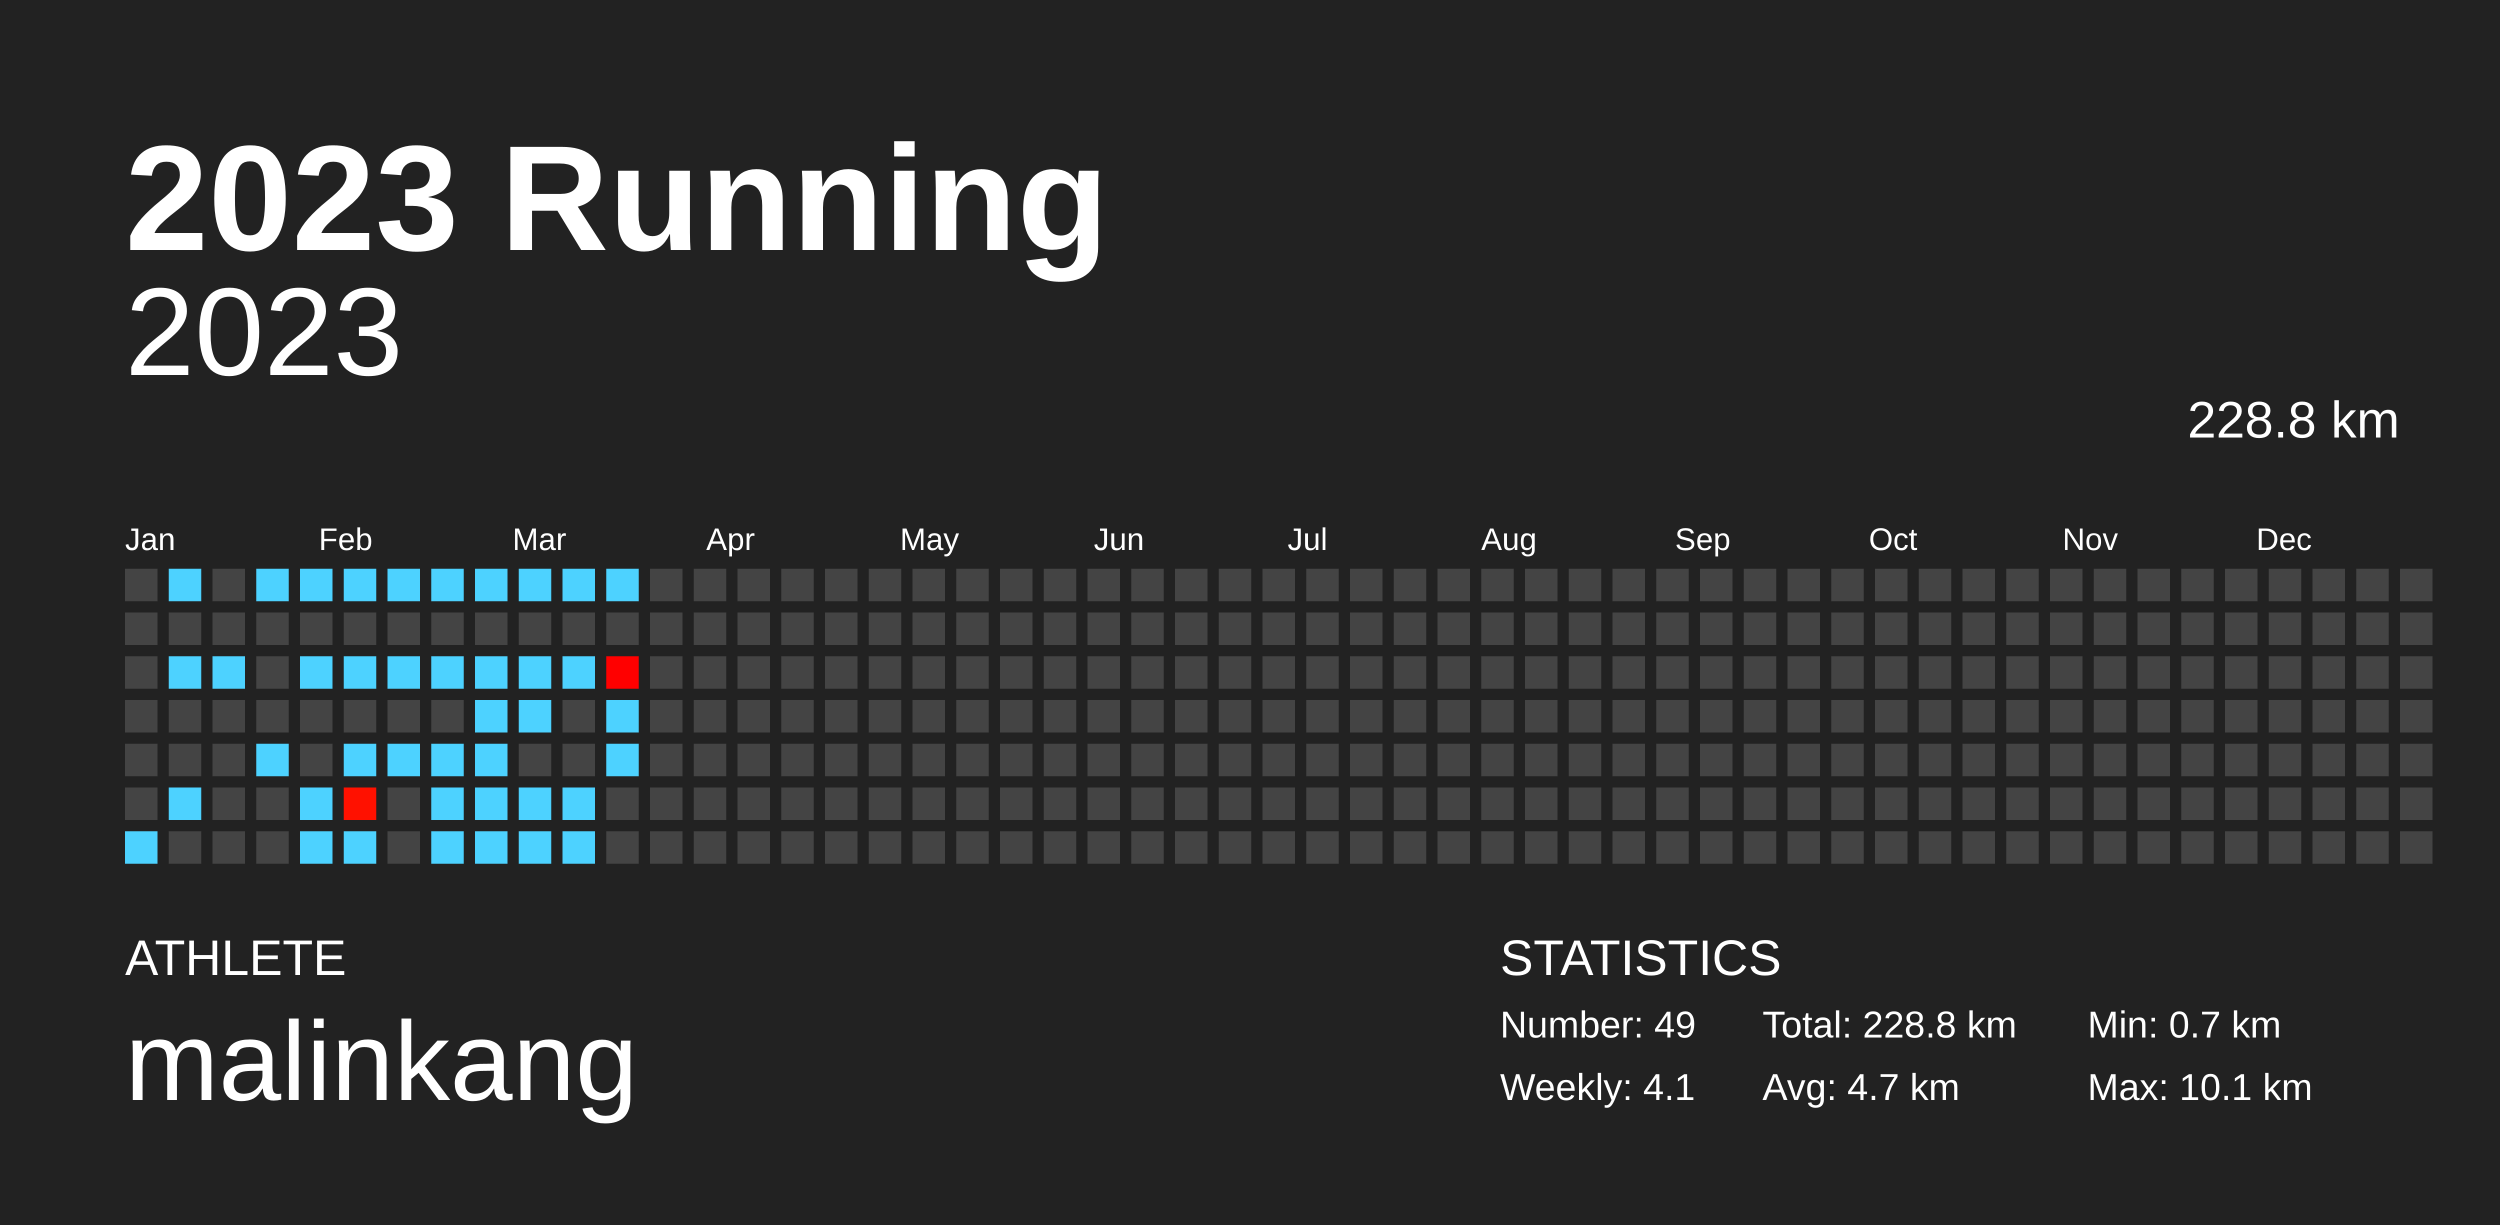
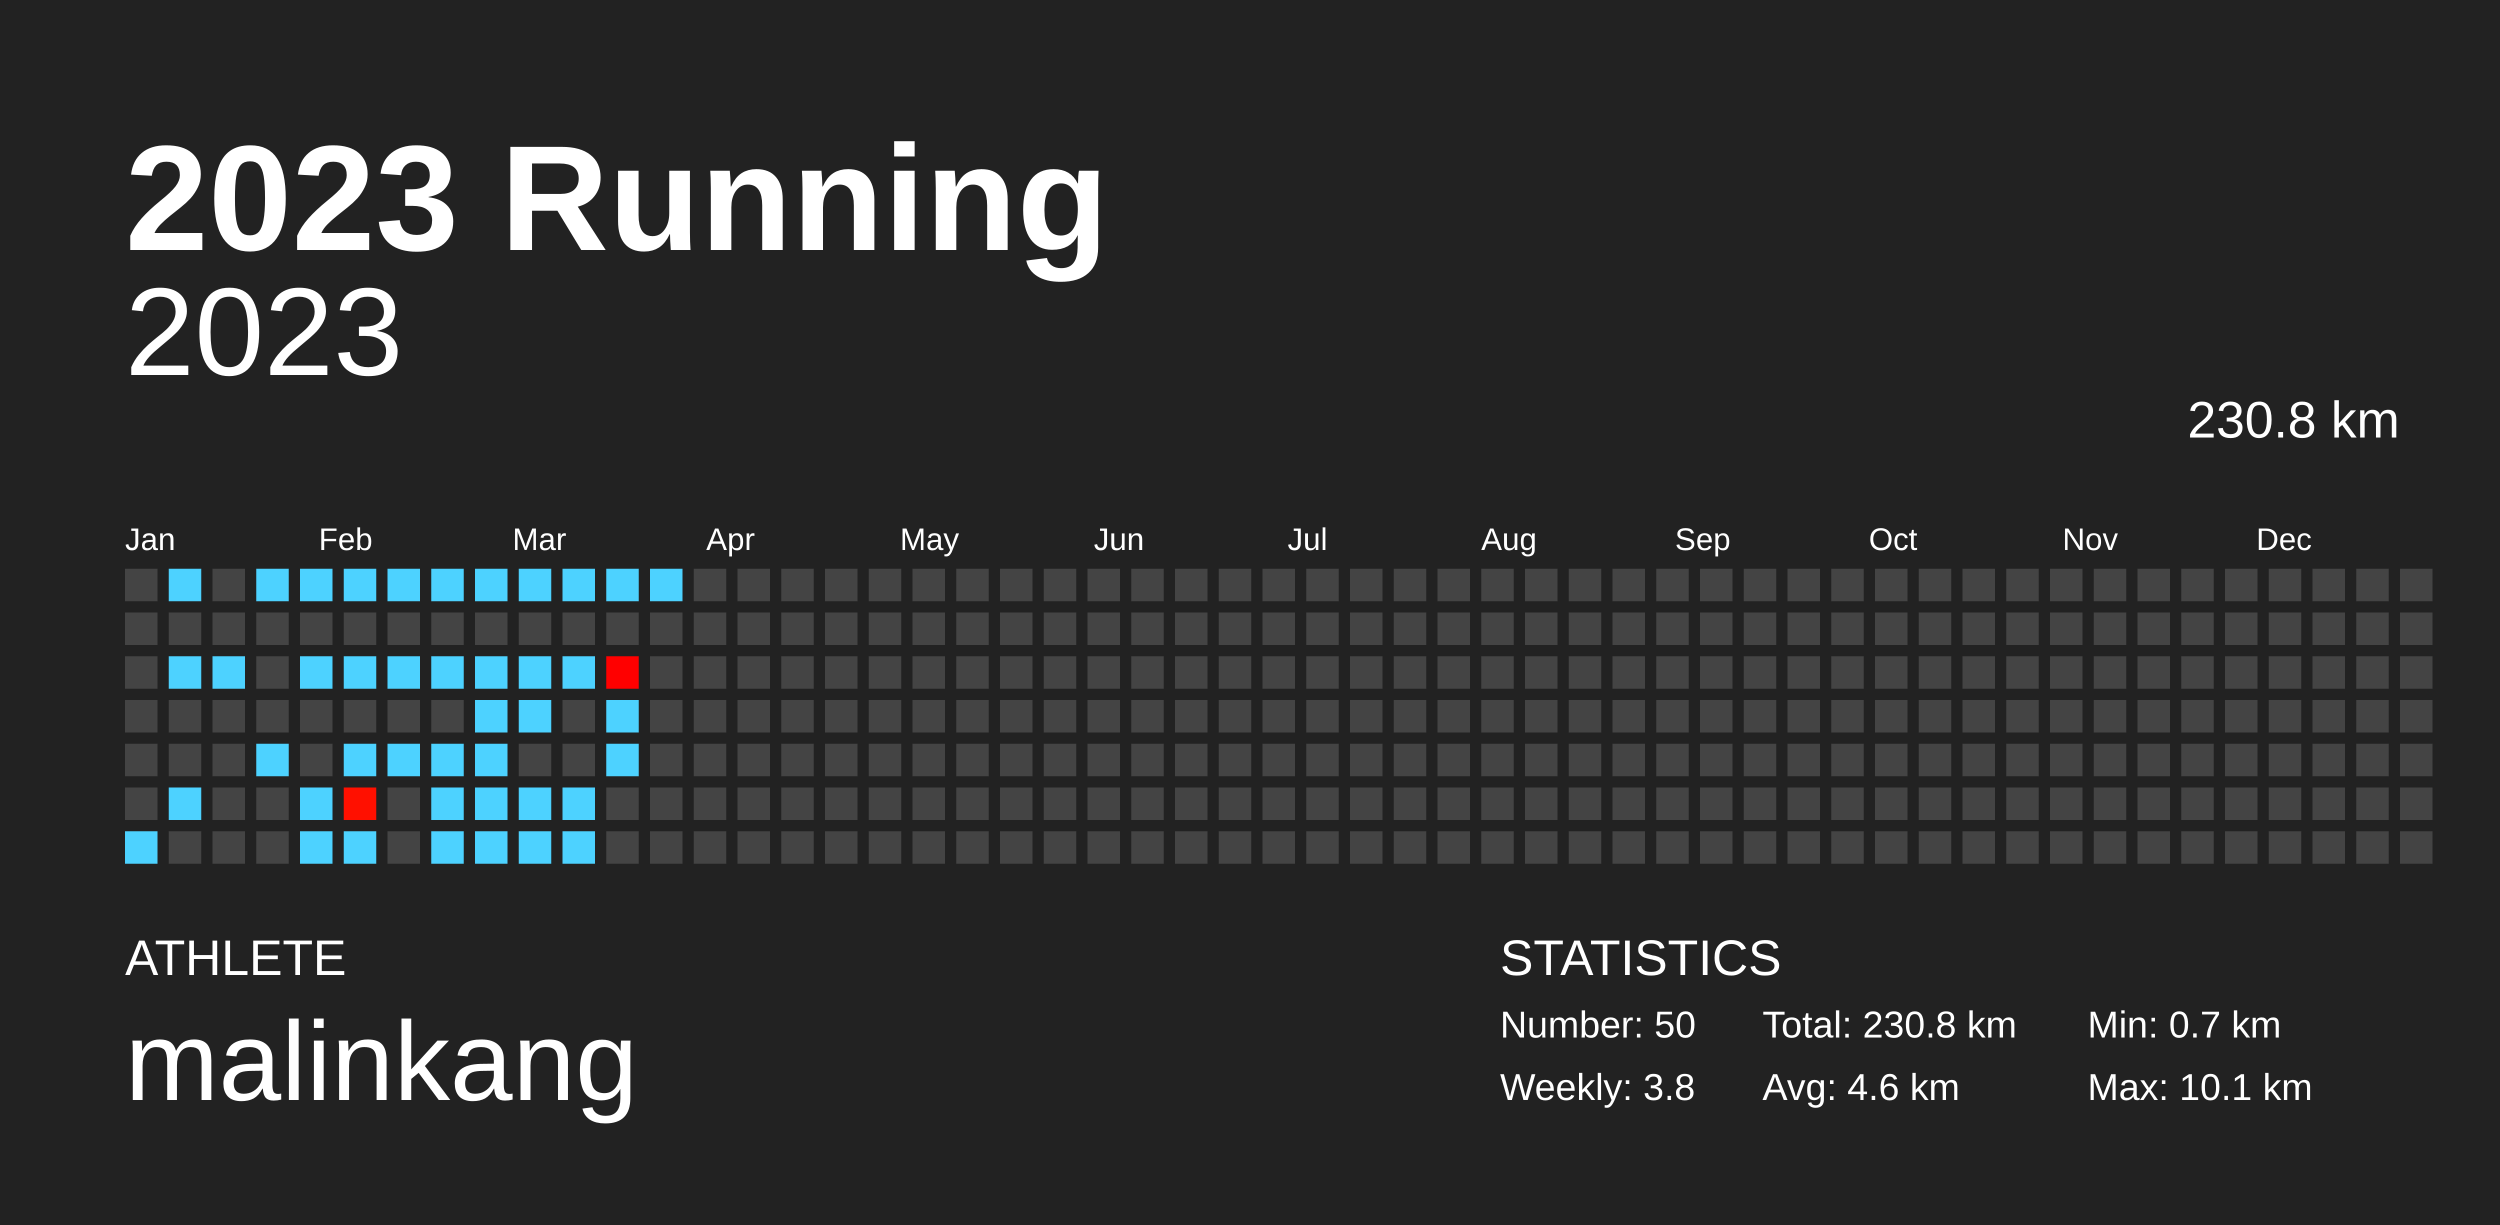
<svg xmlns="http://www.w3.org/2000/svg" baseProfile="full" height="98mm" version="1.1" viewBox="0,0,200,98" width="200mm">
  <defs />
  <rect fill="#222222" height="98" width="200" x="0" y="0" />
  <text fill="#FFFFFF" style="font-size:12px; font-family:Arial; font-weight:bold;" x="10" y="20">2023 Running</text>
  <text fill="#FFFFFF" style="font-size:4px; font-family:Arial" x="10" y="78">ATHLETE</text>
  <text fill="#FFFFFF" style="font-size:9px; font-family:Arial" x="10" y="88">malinkang</text>
  <text fill="#FFFFFF" style="font-size:4px; font-family:Arial" x="120" y="78">STATISTICS</text>
-   <text fill="#FFFFFF" style="font-size:3px; font-family:Arial" x="120" y="83">Number: 49</text>
-   <text fill="#FFFFFF" style="font-size:3px; font-family:Arial" x="120" y="88">Weekly: 4.1</text>
-   <text fill="#FFFFFF" style="font-size:3px; font-family:Arial" x="141" y="83">Total: 228.8 km</text>
-   <text fill="#FFFFFF" style="font-size:3px; font-family:Arial" x="141" y="88">Avg: 4.7 km</text>
+   <text fill="#FFFFFF" style="font-size:3px; font-family:Arial" x="120" y="83">Number: 50</text>
+   <text fill="#FFFFFF" style="font-size:3px; font-family:Arial" x="120" y="88">Weekly: 3.8</text>
+   <text fill="#FFFFFF" style="font-size:3px; font-family:Arial" x="141" y="83">Total: 230.8 km</text>
+   <text fill="#FFFFFF" style="font-size:3px; font-family:Arial" x="141" y="88">Avg: 4.6 km</text>
  <text fill="#FFFFFF" style="font-size:3px; font-family:Arial" x="167" y="83">Min: 0.7 km</text>
  <text fill="#FFFFFF" style="font-size:3px; font-family:Arial" x="167" y="88">Max: 10.1 km</text>
  <text alignment-baseline="hanging" fill="#FFFFFF" style="font-size:10.0px; font-family:Arial;" x="10" y="30">2023</text>
-   <text alignment-baseline="hanging" fill="#FFFFFF" style="font-size:4.125px; font-family:Arial;" x="175" y="35">228.8 km</text>
+   <text alignment-baseline="hanging" fill="#FFFFFF" style="font-size:4.125px; font-family:Arial;" x="175" y="35">230.8 km</text>
  <text fill="#FFFFFF" style="font-size:2.5px; font-family:Arial" x="10.0" y="44">Jan</text>
  <text fill="#FFFFFF" style="font-size:2.5px; font-family:Arial" x="25.5" y="44">Feb</text>
  <text fill="#FFFFFF" style="font-size:2.5px; font-family:Arial" x="41.0" y="44">Mar</text>
  <text fill="#FFFFFF" style="font-size:2.5px; font-family:Arial" x="56.5" y="44">Apr</text>
  <text fill="#FFFFFF" style="font-size:2.5px; font-family:Arial" x="72.0" y="44">May</text>
  <text fill="#FFFFFF" style="font-size:2.5px; font-family:Arial" x="87.5" y="44">Jun</text>
  <text fill="#FFFFFF" style="font-size:2.5px; font-family:Arial" x="103.0" y="44">Jul</text>
  <text fill="#FFFFFF" style="font-size:2.5px; font-family:Arial" x="118.5" y="44">Aug</text>
  <text fill="#FFFFFF" style="font-size:2.5px; font-family:Arial" x="134.0" y="44">Sep</text>
  <text fill="#FFFFFF" style="font-size:2.5px; font-family:Arial" x="149.5" y="44">Oct</text>
  <text fill="#FFFFFF" style="font-size:2.5px; font-family:Arial" x="165.0" y="44">Nov</text>
  <text fill="#FFFFFF" style="font-size:2.5px; font-family:Arial" x="180.5" y="44">Dec</text>
  <rect fill="#444444" height="2.6" width="2.6" x="10.0" y="45.5" />
  <rect fill="#444444" height="2.6" width="2.6" x="10.0" y="49.0" />
  <rect fill="#444444" height="2.6" width="2.6" x="10.0" y="52.5" />
  <rect fill="#444444" height="2.6" width="2.6" x="10.0" y="56.0" />
  <rect fill="#444444" height="2.6" width="2.6" x="10.0" y="59.5" />
  <rect fill="#444444" height="2.6" width="2.6" x="10.0" y="63.0" />
  <rect fill="#4dd2ff" height="2.6" width="2.6" x="10.0" y="66.5" />
  <rect fill="#4dd2ff" height="2.6" width="2.6" x="13.5" y="45.5" />
  <rect fill="#444444" height="2.6" width="2.6" x="13.5" y="49.0" />
  <rect fill="#4dd2ff" height="2.6" width="2.6" x="13.5" y="52.5" />
  <rect fill="#444444" height="2.6" width="2.6" x="13.5" y="56.0" />
  <rect fill="#444444" height="2.6" width="2.6" x="13.5" y="59.5" />
  <rect fill="#4dd2ff" height="2.6" width="2.6" x="13.5" y="63.0" />
  <rect fill="#444444" height="2.6" width="2.6" x="13.5" y="66.5" />
  <rect fill="#444444" height="2.6" width="2.6" x="17.0" y="45.5" />
  <rect fill="#444444" height="2.6" width="2.6" x="17.0" y="49.0" />
  <rect fill="#4dd2ff" height="2.6" width="2.6" x="17.0" y="52.5" />
  <rect fill="#444444" height="2.6" width="2.6" x="17.0" y="56.0" />
  <rect fill="#444444" height="2.6" width="2.6" x="17.0" y="59.5" />
  <rect fill="#444444" height="2.6" width="2.6" x="17.0" y="63.0" />
  <rect fill="#444444" height="2.6" width="2.6" x="17.0" y="66.5" />
  <rect fill="#4dd2ff" height="2.6" width="2.6" x="20.5" y="45.5" />
  <rect fill="#444444" height="2.6" width="2.6" x="20.5" y="49.0" />
  <rect fill="#444444" height="2.6" width="2.6" x="20.5" y="52.5" />
  <rect fill="#444444" height="2.6" width="2.6" x="20.5" y="56.0" />
  <rect fill="#4dd2ff" height="2.6" width="2.6" x="20.5" y="59.5" />
  <rect fill="#444444" height="2.6" width="2.6" x="20.5" y="63.0" />
  <rect fill="#444444" height="2.6" width="2.6" x="20.5" y="66.5" />
  <rect fill="#4dd2ff" height="2.6" width="2.6" x="24.0" y="45.5" />
  <rect fill="#444444" height="2.6" width="2.6" x="24.0" y="49.0" />
  <rect fill="#4dd2ff" height="2.6" width="2.6" x="24.0" y="52.5" />
  <rect fill="#444444" height="2.6" width="2.6" x="24.0" y="56.0" />
  <rect fill="#444444" height="2.6" width="2.6" x="24.0" y="59.5" />
  <rect fill="#4dd2ff" height="2.6" width="2.6" x="24.0" y="63.0" />
  <rect fill="#4dd2ff" height="2.6" width="2.6" x="24.0" y="66.5" />
  <rect fill="#4dd2ff" height="2.6" width="2.6" x="27.5" y="45.5" />
  <rect fill="#444444" height="2.6" width="2.6" x="27.5" y="49.0" />
  <rect fill="#4dd2ff" height="2.6" width="2.6" x="27.5" y="52.5" />
  <rect fill="#444444" height="2.6" width="2.6" x="27.5" y="56.0" />
  <rect fill="#4dd2ff" height="2.6" width="2.6" x="27.5" y="59.5" />
-   <rect fill="#ff1100" height="2.6" width="2.6" x="27.5" y="63.0" />
+   <rect fill="#ff1000" height="2.6" width="2.6" x="27.5" y="63.0" />
  <rect fill="#4dd2ff" height="2.6" width="2.6" x="27.5" y="66.5" />
  <rect fill="#4dd2ff" height="2.6" width="2.6" x="31.0" y="45.5" />
  <rect fill="#444444" height="2.6" width="2.6" x="31.0" y="49.0" />
  <rect fill="#4dd2ff" height="2.6" width="2.6" x="31.0" y="52.5" />
  <rect fill="#444444" height="2.6" width="2.6" x="31.0" y="56.0" />
  <rect fill="#4dd2ff" height="2.6" width="2.6" x="31.0" y="59.5" />
  <rect fill="#444444" height="2.6" width="2.6" x="31.0" y="63.0" />
  <rect fill="#444444" height="2.6" width="2.6" x="31.0" y="66.5" />
  <rect fill="#4dd2ff" height="2.6" width="2.6" x="34.5" y="45.5" />
  <rect fill="#444444" height="2.6" width="2.6" x="34.5" y="49.0" />
  <rect fill="#4dd2ff" height="2.6" width="2.6" x="34.5" y="52.5" />
  <rect fill="#444444" height="2.6" width="2.6" x="34.5" y="56.0" />
  <rect fill="#4dd2ff" height="2.6" width="2.6" x="34.5" y="59.5" />
  <rect fill="#4dd2ff" height="2.6" width="2.6" x="34.5" y="63.0" />
  <rect fill="#4dd2ff" height="2.6" width="2.6" x="34.5" y="66.5" />
  <rect fill="#4dd2ff" height="2.6" width="2.6" x="38.0" y="45.5" />
  <rect fill="#444444" height="2.6" width="2.6" x="38.0" y="49.0" />
  <rect fill="#4dd2ff" height="2.6" width="2.6" x="38.0" y="52.5" />
  <rect fill="#4dd2ff" height="2.6" width="2.6" x="38.0" y="56.0" />
  <rect fill="#4dd2ff" height="2.6" width="2.6" x="38.0" y="59.5" />
  <rect fill="#4dd2ff" height="2.6" width="2.6" x="38.0" y="63.0" />
  <rect fill="#4dd2ff" height="2.6" width="2.6" x="38.0" y="66.5" />
  <rect fill="#4dd2ff" height="2.6" width="2.6" x="41.5" y="45.5" />
  <rect fill="#444444" height="2.6" width="2.6" x="41.5" y="49.0" />
  <rect fill="#4dd2ff" height="2.6" width="2.6" x="41.5" y="52.5" />
  <rect fill="#4dd2ff" height="2.6" width="2.6" x="41.5" y="56.0" />
  <rect fill="#444444" height="2.6" width="2.6" x="41.5" y="59.5" />
  <rect fill="#4dd2ff" height="2.6" width="2.6" x="41.5" y="63.0" />
  <rect fill="#4dd2ff" height="2.6" width="2.6" x="41.5" y="66.5" />
  <rect fill="#4dd2ff" height="2.6" width="2.6" x="45.0" y="45.5" />
  <rect fill="#444444" height="2.6" width="2.6" x="45.0" y="49.0" />
  <rect fill="#4dd2ff" height="2.6" width="2.6" x="45.0" y="52.5" />
  <rect fill="#444444" height="2.6" width="2.6" x="45.0" y="56.0" />
  <rect fill="#444444" height="2.6" width="2.6" x="45.0" y="59.5" />
  <rect fill="#4dd2ff" height="2.6" width="2.6" x="45.0" y="63.0" />
  <rect fill="#4dd2ff" height="2.6" width="2.6" x="45.0" y="66.5" />
  <rect fill="#4dd2ff" height="2.6" width="2.6" x="48.5" y="45.5" />
  <rect fill="#444444" height="2.6" width="2.6" x="48.5" y="49.0" />
  <rect fill="#ff0000" height="2.6" width="2.6" x="48.5" y="52.5" />
  <rect fill="#4dd2ff" height="2.6" width="2.6" x="48.5" y="56.0" />
  <rect fill="#4dd2ff" height="2.6" width="2.6" x="48.5" y="59.5" />
  <rect fill="#444444" height="2.6" width="2.6" x="48.5" y="63.0" />
  <rect fill="#444444" height="2.6" width="2.6" x="48.5" y="66.5" />
-   <rect fill="#444444" height="2.6" width="2.6" x="52.0" y="45.5" />
+   <rect fill="#4dd2ff" height="2.6" width="2.6" x="52.0" y="45.5" />
  <rect fill="#444444" height="2.6" width="2.6" x="52.0" y="49.0" />
  <rect fill="#444444" height="2.6" width="2.6" x="52.0" y="52.5" />
  <rect fill="#444444" height="2.6" width="2.6" x="52.0" y="56.0" />
  <rect fill="#444444" height="2.6" width="2.6" x="52.0" y="59.5" />
  <rect fill="#444444" height="2.6" width="2.6" x="52.0" y="63.0" />
  <rect fill="#444444" height="2.6" width="2.6" x="52.0" y="66.5" />
  <rect fill="#444444" height="2.6" width="2.6" x="55.5" y="45.5" />
  <rect fill="#444444" height="2.6" width="2.6" x="55.5" y="49.0" />
  <rect fill="#444444" height="2.6" width="2.6" x="55.5" y="52.5" />
  <rect fill="#444444" height="2.6" width="2.6" x="55.5" y="56.0" />
  <rect fill="#444444" height="2.6" width="2.6" x="55.5" y="59.5" />
  <rect fill="#444444" height="2.6" width="2.6" x="55.5" y="63.0" />
  <rect fill="#444444" height="2.6" width="2.6" x="55.5" y="66.5" />
  <rect fill="#444444" height="2.6" width="2.6" x="59.0" y="45.5" />
  <rect fill="#444444" height="2.6" width="2.6" x="59.0" y="49.0" />
  <rect fill="#444444" height="2.6" width="2.6" x="59.0" y="52.5" />
  <rect fill="#444444" height="2.6" width="2.6" x="59.0" y="56.0" />
  <rect fill="#444444" height="2.6" width="2.6" x="59.0" y="59.5" />
  <rect fill="#444444" height="2.6" width="2.6" x="59.0" y="63.0" />
  <rect fill="#444444" height="2.6" width="2.6" x="59.0" y="66.5" />
  <rect fill="#444444" height="2.6" width="2.6" x="62.5" y="45.5" />
  <rect fill="#444444" height="2.6" width="2.6" x="62.5" y="49.0" />
  <rect fill="#444444" height="2.6" width="2.6" x="62.5" y="52.5" />
  <rect fill="#444444" height="2.6" width="2.6" x="62.5" y="56.0" />
  <rect fill="#444444" height="2.6" width="2.6" x="62.5" y="59.5" />
  <rect fill="#444444" height="2.6" width="2.6" x="62.5" y="63.0" />
  <rect fill="#444444" height="2.6" width="2.6" x="62.5" y="66.5" />
  <rect fill="#444444" height="2.6" width="2.6" x="66.0" y="45.5" />
  <rect fill="#444444" height="2.6" width="2.6" x="66.0" y="49.0" />
  <rect fill="#444444" height="2.6" width="2.6" x="66.0" y="52.5" />
  <rect fill="#444444" height="2.6" width="2.6" x="66.0" y="56.0" />
  <rect fill="#444444" height="2.6" width="2.6" x="66.0" y="59.5" />
  <rect fill="#444444" height="2.6" width="2.6" x="66.0" y="63.0" />
  <rect fill="#444444" height="2.6" width="2.6" x="66.0" y="66.5" />
  <rect fill="#444444" height="2.6" width="2.6" x="69.5" y="45.5" />
  <rect fill="#444444" height="2.6" width="2.6" x="69.5" y="49.0" />
  <rect fill="#444444" height="2.6" width="2.6" x="69.5" y="52.5" />
  <rect fill="#444444" height="2.6" width="2.6" x="69.5" y="56.0" />
  <rect fill="#444444" height="2.6" width="2.6" x="69.5" y="59.5" />
  <rect fill="#444444" height="2.6" width="2.6" x="69.5" y="63.0" />
  <rect fill="#444444" height="2.6" width="2.6" x="69.5" y="66.5" />
  <rect fill="#444444" height="2.6" width="2.6" x="73.0" y="45.5" />
  <rect fill="#444444" height="2.6" width="2.6" x="73.0" y="49.0" />
  <rect fill="#444444" height="2.6" width="2.6" x="73.0" y="52.5" />
  <rect fill="#444444" height="2.6" width="2.6" x="73.0" y="56.0" />
  <rect fill="#444444" height="2.6" width="2.6" x="73.0" y="59.5" />
  <rect fill="#444444" height="2.6" width="2.6" x="73.0" y="63.0" />
  <rect fill="#444444" height="2.6" width="2.6" x="73.0" y="66.5" />
  <rect fill="#444444" height="2.6" width="2.6" x="76.5" y="45.5" />
  <rect fill="#444444" height="2.6" width="2.6" x="76.5" y="49.0" />
  <rect fill="#444444" height="2.6" width="2.6" x="76.5" y="52.5" />
  <rect fill="#444444" height="2.6" width="2.6" x="76.5" y="56.0" />
  <rect fill="#444444" height="2.6" width="2.6" x="76.5" y="59.5" />
  <rect fill="#444444" height="2.6" width="2.6" x="76.5" y="63.0" />
  <rect fill="#444444" height="2.6" width="2.6" x="76.5" y="66.5" />
  <rect fill="#444444" height="2.6" width="2.6" x="80.0" y="45.5" />
  <rect fill="#444444" height="2.6" width="2.6" x="80.0" y="49.0" />
  <rect fill="#444444" height="2.6" width="2.6" x="80.0" y="52.5" />
  <rect fill="#444444" height="2.6" width="2.6" x="80.0" y="56.0" />
  <rect fill="#444444" height="2.6" width="2.6" x="80.0" y="59.5" />
  <rect fill="#444444" height="2.6" width="2.6" x="80.0" y="63.0" />
  <rect fill="#444444" height="2.6" width="2.6" x="80.0" y="66.5" />
  <rect fill="#444444" height="2.6" width="2.6" x="83.5" y="45.5" />
  <rect fill="#444444" height="2.6" width="2.6" x="83.5" y="49.0" />
  <rect fill="#444444" height="2.6" width="2.6" x="83.5" y="52.5" />
  <rect fill="#444444" height="2.6" width="2.6" x="83.5" y="56.0" />
  <rect fill="#444444" height="2.6" width="2.6" x="83.5" y="59.5" />
  <rect fill="#444444" height="2.6" width="2.6" x="83.5" y="63.0" />
  <rect fill="#444444" height="2.6" width="2.6" x="83.5" y="66.5" />
  <rect fill="#444444" height="2.6" width="2.6" x="87.0" y="45.5" />
  <rect fill="#444444" height="2.6" width="2.6" x="87.0" y="49.0" />
  <rect fill="#444444" height="2.6" width="2.6" x="87.0" y="52.5" />
  <rect fill="#444444" height="2.6" width="2.6" x="87.0" y="56.0" />
  <rect fill="#444444" height="2.6" width="2.6" x="87.0" y="59.5" />
  <rect fill="#444444" height="2.6" width="2.6" x="87.0" y="63.0" />
  <rect fill="#444444" height="2.6" width="2.6" x="87.0" y="66.5" />
  <rect fill="#444444" height="2.6" width="2.6" x="90.5" y="45.5" />
  <rect fill="#444444" height="2.6" width="2.6" x="90.5" y="49.0" />
  <rect fill="#444444" height="2.6" width="2.6" x="90.5" y="52.5" />
  <rect fill="#444444" height="2.6" width="2.6" x="90.5" y="56.0" />
  <rect fill="#444444" height="2.6" width="2.6" x="90.5" y="59.5" />
  <rect fill="#444444" height="2.6" width="2.6" x="90.5" y="63.0" />
  <rect fill="#444444" height="2.6" width="2.6" x="90.5" y="66.5" />
  <rect fill="#444444" height="2.6" width="2.6" x="94.0" y="45.5" />
  <rect fill="#444444" height="2.6" width="2.6" x="94.0" y="49.0" />
  <rect fill="#444444" height="2.6" width="2.6" x="94.0" y="52.5" />
  <rect fill="#444444" height="2.6" width="2.6" x="94.0" y="56.0" />
  <rect fill="#444444" height="2.6" width="2.6" x="94.0" y="59.5" />
  <rect fill="#444444" height="2.6" width="2.6" x="94.0" y="63.0" />
  <rect fill="#444444" height="2.6" width="2.6" x="94.0" y="66.5" />
  <rect fill="#444444" height="2.6" width="2.6" x="97.5" y="45.5" />
  <rect fill="#444444" height="2.6" width="2.6" x="97.5" y="49.0" />
  <rect fill="#444444" height="2.6" width="2.6" x="97.5" y="52.5" />
  <rect fill="#444444" height="2.6" width="2.6" x="97.5" y="56.0" />
  <rect fill="#444444" height="2.6" width="2.6" x="97.5" y="59.5" />
  <rect fill="#444444" height="2.6" width="2.6" x="97.5" y="63.0" />
  <rect fill="#444444" height="2.6" width="2.6" x="97.5" y="66.5" />
  <rect fill="#444444" height="2.6" width="2.6" x="101.0" y="45.5" />
  <rect fill="#444444" height="2.6" width="2.6" x="101.0" y="49.0" />
  <rect fill="#444444" height="2.6" width="2.6" x="101.0" y="52.5" />
  <rect fill="#444444" height="2.6" width="2.6" x="101.0" y="56.0" />
  <rect fill="#444444" height="2.6" width="2.6" x="101.0" y="59.5" />
  <rect fill="#444444" height="2.6" width="2.6" x="101.0" y="63.0" />
  <rect fill="#444444" height="2.6" width="2.6" x="101.0" y="66.5" />
  <rect fill="#444444" height="2.6" width="2.6" x="104.5" y="45.5" />
  <rect fill="#444444" height="2.6" width="2.6" x="104.5" y="49.0" />
  <rect fill="#444444" height="2.6" width="2.6" x="104.5" y="52.5" />
  <rect fill="#444444" height="2.6" width="2.6" x="104.5" y="56.0" />
  <rect fill="#444444" height="2.6" width="2.6" x="104.5" y="59.5" />
  <rect fill="#444444" height="2.6" width="2.6" x="104.5" y="63.0" />
  <rect fill="#444444" height="2.6" width="2.6" x="104.5" y="66.5" />
  <rect fill="#444444" height="2.6" width="2.6" x="108.0" y="45.5" />
  <rect fill="#444444" height="2.6" width="2.6" x="108.0" y="49.0" />
  <rect fill="#444444" height="2.6" width="2.6" x="108.0" y="52.5" />
  <rect fill="#444444" height="2.6" width="2.6" x="108.0" y="56.0" />
  <rect fill="#444444" height="2.6" width="2.6" x="108.0" y="59.5" />
  <rect fill="#444444" height="2.6" width="2.6" x="108.0" y="63.0" />
  <rect fill="#444444" height="2.6" width="2.6" x="108.0" y="66.5" />
  <rect fill="#444444" height="2.6" width="2.6" x="111.5" y="45.5" />
  <rect fill="#444444" height="2.6" width="2.6" x="111.5" y="49.0" />
  <rect fill="#444444" height="2.6" width="2.6" x="111.5" y="52.5" />
  <rect fill="#444444" height="2.6" width="2.6" x="111.5" y="56.0" />
  <rect fill="#444444" height="2.6" width="2.6" x="111.5" y="59.5" />
  <rect fill="#444444" height="2.6" width="2.6" x="111.5" y="63.0" />
  <rect fill="#444444" height="2.6" width="2.6" x="111.5" y="66.5" />
  <rect fill="#444444" height="2.6" width="2.6" x="115.0" y="45.5" />
  <rect fill="#444444" height="2.6" width="2.6" x="115.0" y="49.0" />
  <rect fill="#444444" height="2.6" width="2.6" x="115.0" y="52.5" />
  <rect fill="#444444" height="2.6" width="2.6" x="115.0" y="56.0" />
  <rect fill="#444444" height="2.6" width="2.6" x="115.0" y="59.5" />
  <rect fill="#444444" height="2.6" width="2.6" x="115.0" y="63.0" />
  <rect fill="#444444" height="2.6" width="2.6" x="115.0" y="66.5" />
  <rect fill="#444444" height="2.6" width="2.6" x="118.5" y="45.5" />
  <rect fill="#444444" height="2.6" width="2.6" x="118.5" y="49.0" />
  <rect fill="#444444" height="2.6" width="2.6" x="118.5" y="52.5" />
  <rect fill="#444444" height="2.6" width="2.6" x="118.5" y="56.0" />
  <rect fill="#444444" height="2.6" width="2.6" x="118.5" y="59.5" />
  <rect fill="#444444" height="2.6" width="2.6" x="118.5" y="63.0" />
  <rect fill="#444444" height="2.6" width="2.6" x="118.5" y="66.5" />
  <rect fill="#444444" height="2.6" width="2.6" x="122.0" y="45.5" />
  <rect fill="#444444" height="2.6" width="2.6" x="122.0" y="49.0" />
  <rect fill="#444444" height="2.6" width="2.6" x="122.0" y="52.5" />
  <rect fill="#444444" height="2.6" width="2.6" x="122.0" y="56.0" />
  <rect fill="#444444" height="2.6" width="2.6" x="122.0" y="59.5" />
  <rect fill="#444444" height="2.6" width="2.6" x="122.0" y="63.0" />
  <rect fill="#444444" height="2.6" width="2.6" x="122.0" y="66.5" />
  <rect fill="#444444" height="2.6" width="2.6" x="125.5" y="45.5" />
  <rect fill="#444444" height="2.6" width="2.6" x="125.5" y="49.0" />
  <rect fill="#444444" height="2.6" width="2.6" x="125.5" y="52.5" />
  <rect fill="#444444" height="2.6" width="2.6" x="125.5" y="56.0" />
  <rect fill="#444444" height="2.6" width="2.6" x="125.5" y="59.5" />
  <rect fill="#444444" height="2.6" width="2.6" x="125.5" y="63.0" />
  <rect fill="#444444" height="2.6" width="2.6" x="125.5" y="66.5" />
  <rect fill="#444444" height="2.6" width="2.6" x="129.0" y="45.5" />
  <rect fill="#444444" height="2.6" width="2.6" x="129.0" y="49.0" />
  <rect fill="#444444" height="2.6" width="2.6" x="129.0" y="52.5" />
  <rect fill="#444444" height="2.6" width="2.6" x="129.0" y="56.0" />
  <rect fill="#444444" height="2.6" width="2.6" x="129.0" y="59.5" />
  <rect fill="#444444" height="2.6" width="2.6" x="129.0" y="63.0" />
  <rect fill="#444444" height="2.6" width="2.6" x="129.0" y="66.5" />
  <rect fill="#444444" height="2.6" width="2.6" x="132.5" y="45.5" />
  <rect fill="#444444" height="2.6" width="2.6" x="132.5" y="49.0" />
  <rect fill="#444444" height="2.6" width="2.6" x="132.5" y="52.5" />
  <rect fill="#444444" height="2.6" width="2.6" x="132.5" y="56.0" />
  <rect fill="#444444" height="2.6" width="2.6" x="132.5" y="59.5" />
  <rect fill="#444444" height="2.6" width="2.6" x="132.5" y="63.0" />
  <rect fill="#444444" height="2.6" width="2.6" x="132.5" y="66.5" />
  <rect fill="#444444" height="2.6" width="2.6" x="136.0" y="45.5" />
  <rect fill="#444444" height="2.6" width="2.6" x="136.0" y="49.0" />
  <rect fill="#444444" height="2.6" width="2.6" x="136.0" y="52.5" />
  <rect fill="#444444" height="2.6" width="2.6" x="136.0" y="56.0" />
  <rect fill="#444444" height="2.6" width="2.6" x="136.0" y="59.5" />
  <rect fill="#444444" height="2.6" width="2.6" x="136.0" y="63.0" />
  <rect fill="#444444" height="2.6" width="2.6" x="136.0" y="66.5" />
  <rect fill="#444444" height="2.6" width="2.6" x="139.5" y="45.5" />
  <rect fill="#444444" height="2.6" width="2.6" x="139.5" y="49.0" />
  <rect fill="#444444" height="2.6" width="2.6" x="139.5" y="52.5" />
  <rect fill="#444444" height="2.6" width="2.6" x="139.5" y="56.0" />
  <rect fill="#444444" height="2.6" width="2.6" x="139.5" y="59.5" />
  <rect fill="#444444" height="2.6" width="2.6" x="139.5" y="63.0" />
  <rect fill="#444444" height="2.6" width="2.6" x="139.5" y="66.5" />
  <rect fill="#444444" height="2.6" width="2.6" x="143.0" y="45.5" />
  <rect fill="#444444" height="2.6" width="2.6" x="143.0" y="49.0" />
  <rect fill="#444444" height="2.6" width="2.6" x="143.0" y="52.5" />
  <rect fill="#444444" height="2.6" width="2.6" x="143.0" y="56.0" />
  <rect fill="#444444" height="2.6" width="2.6" x="143.0" y="59.5" />
  <rect fill="#444444" height="2.6" width="2.6" x="143.0" y="63.0" />
  <rect fill="#444444" height="2.6" width="2.6" x="143.0" y="66.5" />
  <rect fill="#444444" height="2.6" width="2.6" x="146.5" y="45.5" />
  <rect fill="#444444" height="2.6" width="2.6" x="146.5" y="49.0" />
  <rect fill="#444444" height="2.6" width="2.6" x="146.5" y="52.5" />
  <rect fill="#444444" height="2.6" width="2.6" x="146.5" y="56.0" />
  <rect fill="#444444" height="2.6" width="2.6" x="146.5" y="59.5" />
  <rect fill="#444444" height="2.6" width="2.6" x="146.5" y="63.0" />
  <rect fill="#444444" height="2.6" width="2.6" x="146.5" y="66.5" />
  <rect fill="#444444" height="2.6" width="2.6" x="150.0" y="45.5" />
  <rect fill="#444444" height="2.6" width="2.6" x="150.0" y="49.0" />
  <rect fill="#444444" height="2.6" width="2.6" x="150.0" y="52.5" />
  <rect fill="#444444" height="2.6" width="2.6" x="150.0" y="56.0" />
  <rect fill="#444444" height="2.6" width="2.6" x="150.0" y="59.5" />
  <rect fill="#444444" height="2.6" width="2.6" x="150.0" y="63.0" />
  <rect fill="#444444" height="2.6" width="2.6" x="150.0" y="66.5" />
  <rect fill="#444444" height="2.6" width="2.6" x="153.5" y="45.5" />
  <rect fill="#444444" height="2.6" width="2.6" x="153.5" y="49.0" />
  <rect fill="#444444" height="2.6" width="2.6" x="153.5" y="52.5" />
  <rect fill="#444444" height="2.6" width="2.6" x="153.5" y="56.0" />
  <rect fill="#444444" height="2.6" width="2.6" x="153.5" y="59.5" />
  <rect fill="#444444" height="2.6" width="2.6" x="153.5" y="63.0" />
  <rect fill="#444444" height="2.6" width="2.6" x="153.5" y="66.5" />
  <rect fill="#444444" height="2.6" width="2.6" x="157.0" y="45.5" />
  <rect fill="#444444" height="2.6" width="2.6" x="157.0" y="49.0" />
  <rect fill="#444444" height="2.6" width="2.6" x="157.0" y="52.5" />
  <rect fill="#444444" height="2.6" width="2.6" x="157.0" y="56.0" />
  <rect fill="#444444" height="2.6" width="2.6" x="157.0" y="59.5" />
  <rect fill="#444444" height="2.6" width="2.6" x="157.0" y="63.0" />
  <rect fill="#444444" height="2.6" width="2.6" x="157.0" y="66.5" />
  <rect fill="#444444" height="2.6" width="2.6" x="160.5" y="45.5" />
  <rect fill="#444444" height="2.6" width="2.6" x="160.5" y="49.0" />
  <rect fill="#444444" height="2.6" width="2.6" x="160.5" y="52.5" />
  <rect fill="#444444" height="2.6" width="2.6" x="160.5" y="56.0" />
  <rect fill="#444444" height="2.6" width="2.6" x="160.5" y="59.5" />
  <rect fill="#444444" height="2.6" width="2.6" x="160.5" y="63.0" />
  <rect fill="#444444" height="2.6" width="2.6" x="160.5" y="66.5" />
  <rect fill="#444444" height="2.6" width="2.6" x="164.0" y="45.5" />
  <rect fill="#444444" height="2.6" width="2.6" x="164.0" y="49.0" />
  <rect fill="#444444" height="2.6" width="2.6" x="164.0" y="52.5" />
  <rect fill="#444444" height="2.6" width="2.6" x="164.0" y="56.0" />
  <rect fill="#444444" height="2.6" width="2.6" x="164.0" y="59.5" />
  <rect fill="#444444" height="2.6" width="2.6" x="164.0" y="63.0" />
  <rect fill="#444444" height="2.6" width="2.6" x="164.0" y="66.5" />
  <rect fill="#444444" height="2.6" width="2.6" x="167.5" y="45.5" />
  <rect fill="#444444" height="2.6" width="2.6" x="167.5" y="49.0" />
  <rect fill="#444444" height="2.6" width="2.6" x="167.5" y="52.5" />
  <rect fill="#444444" height="2.6" width="2.6" x="167.5" y="56.0" />
  <rect fill="#444444" height="2.6" width="2.6" x="167.5" y="59.5" />
  <rect fill="#444444" height="2.6" width="2.6" x="167.5" y="63.0" />
  <rect fill="#444444" height="2.6" width="2.6" x="167.5" y="66.5" />
  <rect fill="#444444" height="2.6" width="2.6" x="171.0" y="45.5" />
  <rect fill="#444444" height="2.6" width="2.6" x="171.0" y="49.0" />
  <rect fill="#444444" height="2.6" width="2.6" x="171.0" y="52.5" />
  <rect fill="#444444" height="2.6" width="2.6" x="171.0" y="56.0" />
  <rect fill="#444444" height="2.6" width="2.6" x="171.0" y="59.5" />
  <rect fill="#444444" height="2.6" width="2.6" x="171.0" y="63.0" />
  <rect fill="#444444" height="2.6" width="2.6" x="171.0" y="66.5" />
  <rect fill="#444444" height="2.6" width="2.6" x="174.5" y="45.5" />
  <rect fill="#444444" height="2.6" width="2.6" x="174.5" y="49.0" />
  <rect fill="#444444" height="2.6" width="2.6" x="174.5" y="52.5" />
  <rect fill="#444444" height="2.6" width="2.6" x="174.5" y="56.0" />
  <rect fill="#444444" height="2.6" width="2.6" x="174.5" y="59.5" />
  <rect fill="#444444" height="2.6" width="2.6" x="174.5" y="63.0" />
  <rect fill="#444444" height="2.6" width="2.6" x="174.5" y="66.5" />
  <rect fill="#444444" height="2.6" width="2.6" x="178.0" y="45.5" />
  <rect fill="#444444" height="2.6" width="2.6" x="178.0" y="49.0" />
  <rect fill="#444444" height="2.6" width="2.6" x="178.0" y="52.5" />
  <rect fill="#444444" height="2.6" width="2.6" x="178.0" y="56.0" />
  <rect fill="#444444" height="2.6" width="2.6" x="178.0" y="59.5" />
  <rect fill="#444444" height="2.6" width="2.6" x="178.0" y="63.0" />
  <rect fill="#444444" height="2.6" width="2.6" x="178.0" y="66.5" />
  <rect fill="#444444" height="2.6" width="2.6" x="181.5" y="45.5" />
  <rect fill="#444444" height="2.6" width="2.6" x="181.5" y="49.0" />
  <rect fill="#444444" height="2.6" width="2.6" x="181.5" y="52.5" />
  <rect fill="#444444" height="2.6" width="2.6" x="181.5" y="56.0" />
  <rect fill="#444444" height="2.6" width="2.6" x="181.5" y="59.5" />
  <rect fill="#444444" height="2.6" width="2.6" x="181.5" y="63.0" />
  <rect fill="#444444" height="2.6" width="2.6" x="181.5" y="66.5" />
  <rect fill="#444444" height="2.6" width="2.6" x="185.0" y="45.5" />
  <rect fill="#444444" height="2.6" width="2.6" x="185.0" y="49.0" />
  <rect fill="#444444" height="2.6" width="2.6" x="185.0" y="52.5" />
  <rect fill="#444444" height="2.6" width="2.6" x="185.0" y="56.0" />
  <rect fill="#444444" height="2.6" width="2.6" x="185.0" y="59.5" />
  <rect fill="#444444" height="2.6" width="2.6" x="185.0" y="63.0" />
  <rect fill="#444444" height="2.6" width="2.6" x="185.0" y="66.5" />
  <rect fill="#444444" height="2.6" width="2.6" x="188.5" y="45.5" />
  <rect fill="#444444" height="2.6" width="2.6" x="188.5" y="49.0" />
  <rect fill="#444444" height="2.6" width="2.6" x="188.5" y="52.5" />
  <rect fill="#444444" height="2.6" width="2.6" x="188.5" y="56.0" />
  <rect fill="#444444" height="2.6" width="2.6" x="188.5" y="59.5" />
  <rect fill="#444444" height="2.6" width="2.6" x="188.5" y="63.0" />
  <rect fill="#444444" height="2.6" width="2.6" x="188.5" y="66.5" />
  <rect fill="#444444" height="2.6" width="2.6" x="192.0" y="45.5" />
  <rect fill="#444444" height="2.6" width="2.6" x="192.0" y="49.0" />
  <rect fill="#444444" height="2.6" width="2.6" x="192.0" y="52.5" />
  <rect fill="#444444" height="2.6" width="2.6" x="192.0" y="56.0" />
  <rect fill="#444444" height="2.6" width="2.6" x="192.0" y="59.5" />
  <rect fill="#444444" height="2.6" width="2.6" x="192.0" y="63.0" />
  <rect fill="#444444" height="2.6" width="2.6" x="192.0" y="66.5" />
</svg>
